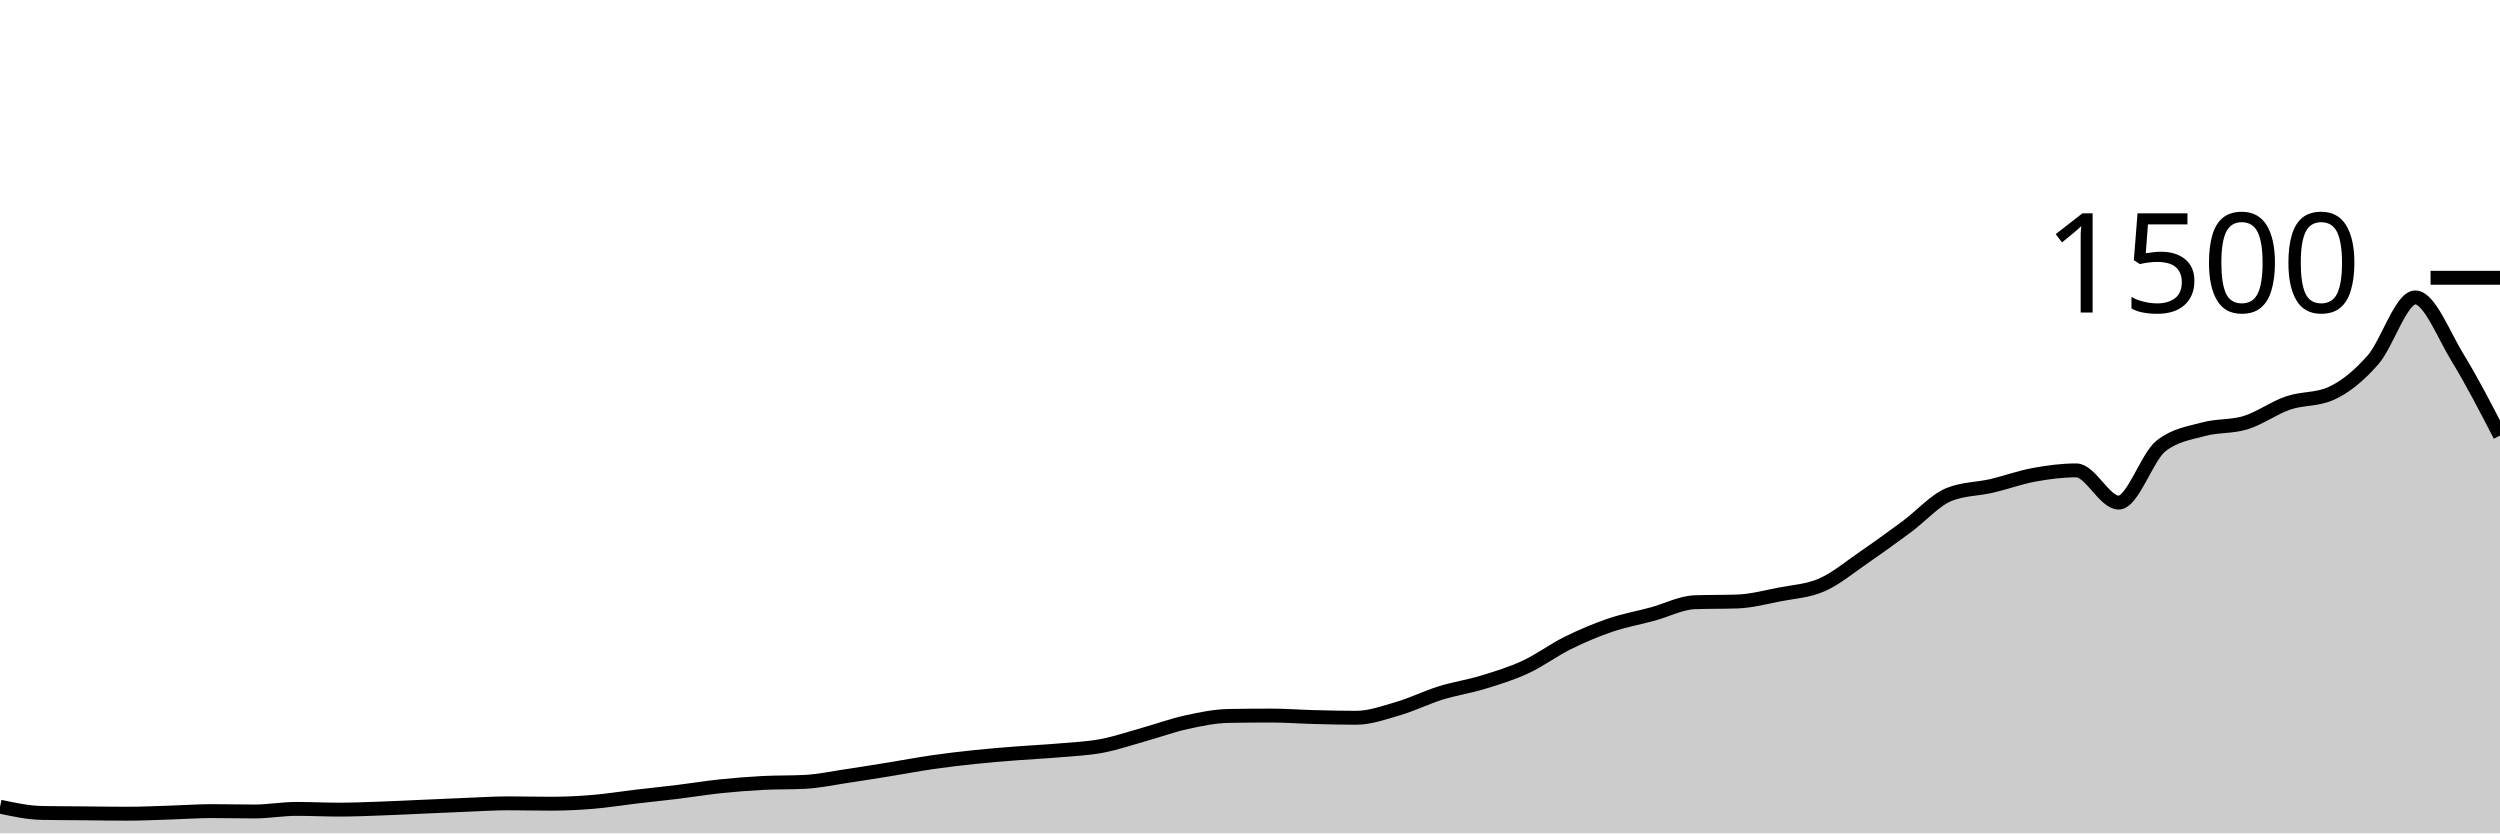
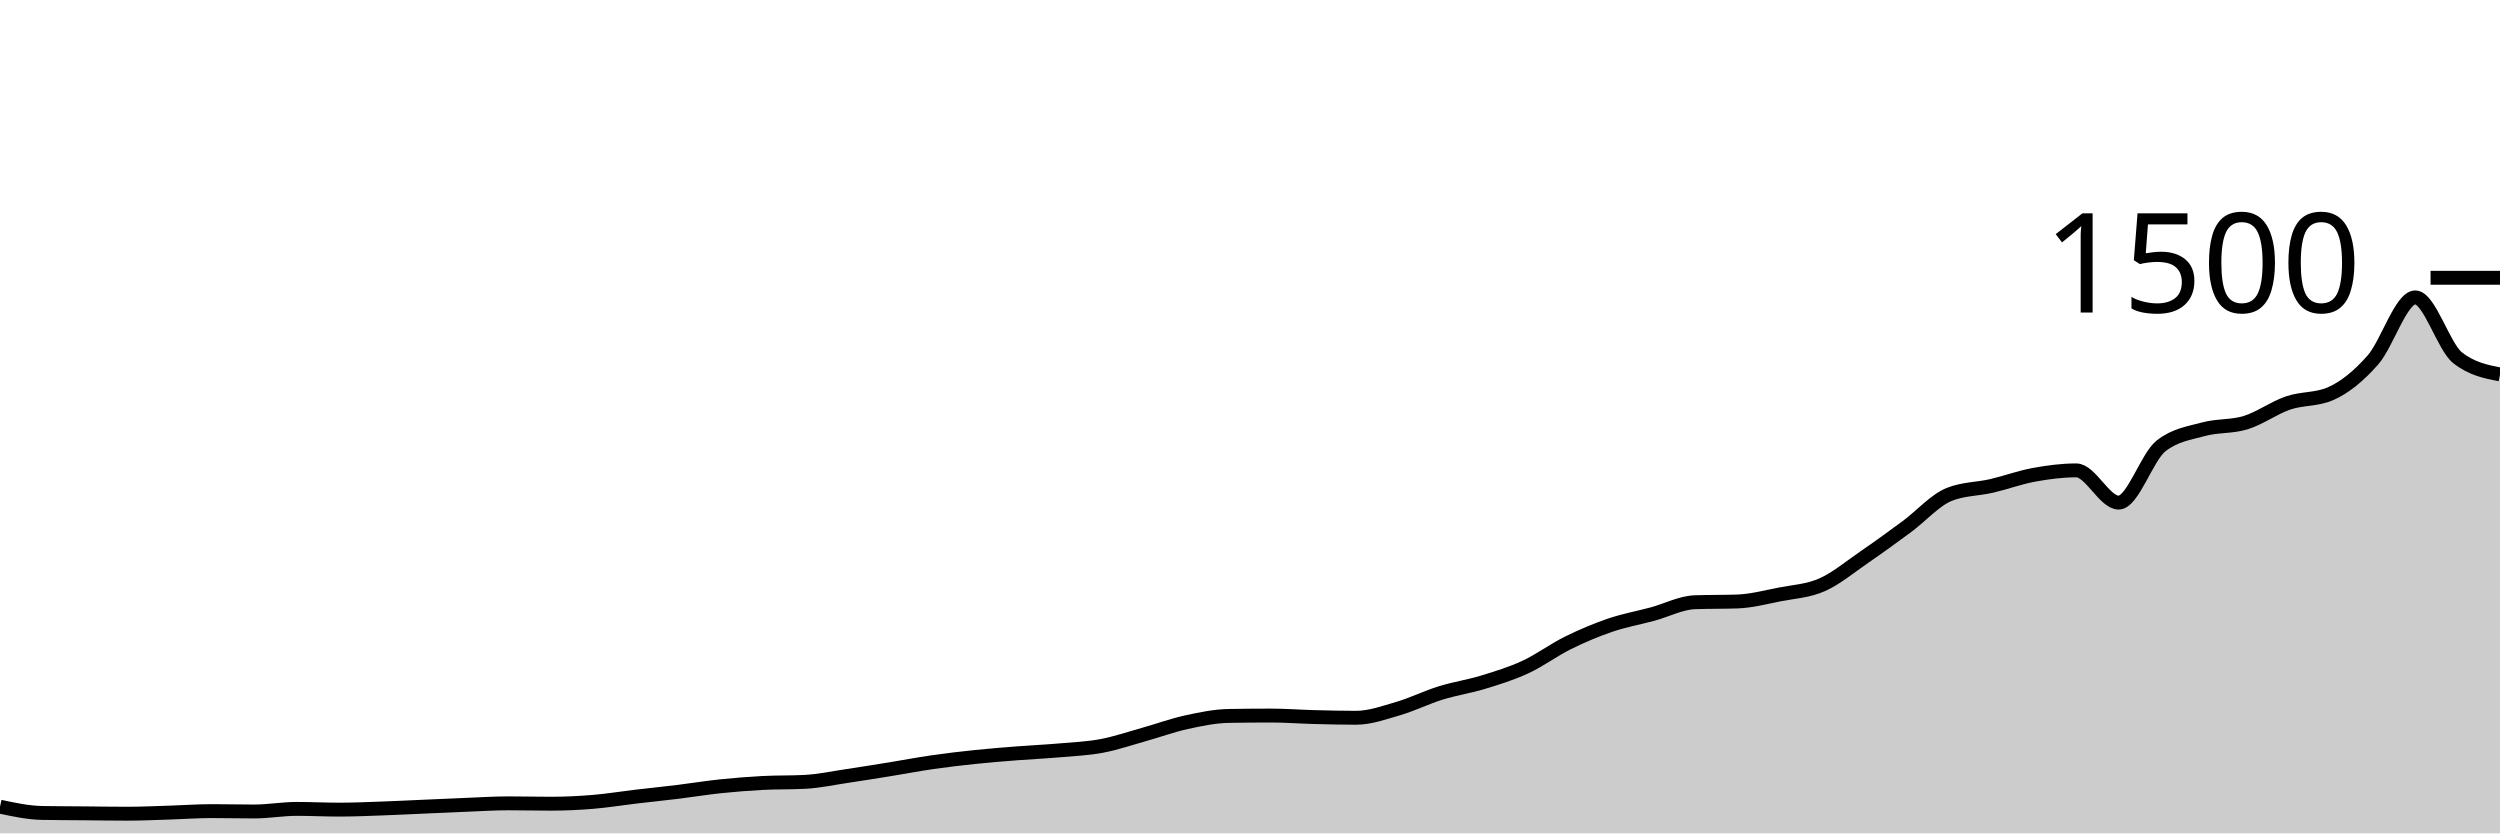
<svg xmlns="http://www.w3.org/2000/svg" viewBox="0 0 180 60">
  <g transform="translate(0,20)">
-     <path class="area" fill="rgba(0, 0, 0, 0.2)" d="M0,38.08C1.017,38.298,2.034,38.516,3.051,38.533C4.068,38.551,5.085,38.551,6.102,38.56C7.119,38.569,8.136,38.587,9.153,38.587C10.169,38.587,11.186,38.538,12.203,38.507C13.22,38.476,14.237,38.4,15.254,38.4C16.271,38.4,17.288,38.427,18.305,38.427C19.322,38.427,20.339,38.24,21.356,38.24C22.373,38.24,23.39,38.293,24.407,38.293C25.424,38.293,26.441,38.249,27.458,38.213C28.475,38.178,29.492,38.124,30.508,38.08C31.525,38.036,32.542,37.987,33.559,37.947C34.576,37.907,35.593,37.84,36.61,37.84C37.627,37.84,38.644,37.867,39.661,37.867C40.678,37.867,41.695,37.818,42.712,37.733C43.729,37.649,44.746,37.48,45.763,37.36C46.78,37.24,47.797,37.138,48.814,37.013C49.831,36.889,50.847,36.72,51.864,36.613C52.881,36.507,53.898,36.427,54.915,36.373C55.932,36.32,56.949,36.347,57.966,36.293C58.983,36.24,60,36.018,61.017,35.867C62.034,35.716,63.051,35.551,64.068,35.387C65.085,35.222,66.102,35.027,67.119,34.88C68.136,34.733,69.153,34.613,70.169,34.507C71.186,34.4,72.203,34.32,73.22,34.24C74.237,34.16,75.254,34.116,76.271,34.027C77.288,33.938,78.305,33.898,79.322,33.707C80.339,33.516,81.356,33.164,82.373,32.88C83.39,32.596,84.407,32.222,85.424,32C86.441,31.778,87.458,31.564,88.475,31.547C89.492,31.529,90.508,31.52,91.525,31.52C92.542,31.52,93.559,31.6,94.576,31.627C95.593,31.653,96.61,31.68,97.627,31.68C98.644,31.68,99.661,31.311,100.678,31.013C101.695,30.716,102.712,30.209,103.729,29.893C104.746,29.578,105.763,29.431,106.78,29.12C107.797,28.809,108.814,28.498,109.831,28.027C110.847,27.556,111.864,26.796,112.881,26.293C113.898,25.791,114.915,25.36,115.932,25.013C116.949,24.667,117.966,24.489,118.983,24.213C120,23.938,121.017,23.396,122.034,23.36C123.051,23.324,124.068,23.342,125.085,23.307C126.102,23.271,127.119,23,128.136,22.8C129.153,22.6,130.169,22.556,131.186,22.107C132.203,21.658,133.22,20.804,134.237,20.107C135.254,19.409,136.271,18.671,137.288,17.92C138.305,17.169,139.322,16.009,140.339,15.6C141.356,15.191,142.373,15.222,143.39,14.987C144.407,14.751,145.424,14.373,146.441,14.187C147.458,14,148.475,13.867,149.492,13.867C150.508,13.867,151.525,16.187,152.542,16.187C153.559,16.187,154.576,12.907,155.593,12.107C156.61,11.307,157.627,11.187,158.644,10.907C159.661,10.627,160.678,10.742,161.695,10.427C162.712,10.111,163.729,9.36,164.746,9.013C165.763,8.667,166.78,8.791,167.797,8.347C168.814,7.902,169.831,7.076,170.847,5.92C171.864,4.764,172.881,1.413,173.898,1.413C174.915,1.413,175.932,4.102,176.949,5.76C177.966,7.418,178.983,9.389,180,11.36L180,40C178.983,40,177.966,40,176.949,40C175.932,40,174.915,40,173.898,40C172.881,40,171.864,40,170.847,40C169.831,40,168.814,40,167.797,40C166.78,40,165.763,40,164.746,40C163.729,40,162.712,40,161.695,40C160.678,40,159.661,40,158.644,40C157.627,40,156.61,40,155.593,40C154.576,40,153.559,40,152.542,40C151.525,40,150.508,40,149.492,40C148.475,40,147.458,40,146.441,40C145.424,40,144.407,40,143.39,40C142.373,40,141.356,40,140.339,40C139.322,40,138.305,40,137.288,40C136.271,40,135.254,40,134.237,40C133.22,40,132.203,40,131.186,40C130.169,40,129.153,40,128.136,40C127.119,40,126.102,40,125.085,40C124.068,40,123.051,40,122.034,40C121.017,40,120,40,118.983,40C117.966,40,116.949,40,115.932,40C114.915,40,113.898,40,112.881,40C111.864,40,110.847,40,109.831,40C108.814,40,107.797,40,106.78,40C105.763,40,104.746,40,103.729,40C102.712,40,101.695,40,100.678,40C99.661,40,98.644,40,97.627,40C96.61,40,95.593,40,94.576,40C93.559,40,92.542,40,91.525,40C90.508,40,89.492,40,88.475,40C87.458,40,86.441,40,85.424,40C84.407,40,83.39,40,82.373,40C81.356,40,80.339,40,79.322,40C78.305,40,77.288,40,76.271,40C75.254,40,74.237,40,73.22,40C72.203,40,71.186,40,70.169,40C69.153,40,68.136,40,67.119,40C66.102,40,65.085,40,64.068,40C63.051,40,62.034,40,61.017,40C60,40,58.983,40,57.966,40C56.949,40,55.932,40,54.915,40C53.898,40,52.881,40,51.864,40C50.847,40,49.831,40,48.814,40C47.797,40,46.78,40,45.763,40C44.746,40,43.729,40,42.712,40C41.695,40,40.678,40,39.661,40C38.644,40,37.627,40,36.61,40C35.593,40,34.576,40,33.559,40C32.542,40,31.525,40,30.508,40C29.492,40,28.475,40,27.458,40C26.441,40,25.424,40,24.407,40C23.39,40,22.373,40,21.356,40C20.339,40,19.322,40,18.305,40C17.288,40,16.271,40,15.254,40C14.237,40,13.22,40,12.203,40C11.186,40,10.169,40,9.153,40C8.136,40,7.119,40,6.102,40C5.085,40,4.068,40,3.051,40C2.034,40,1.017,40,0,40Z" />
-     <path class="line" stroke="black" fill="none" d="M0,38.08C1.017,38.298,2.034,38.516,3.051,38.533C4.068,38.551,5.085,38.551,6.102,38.56C7.119,38.569,8.136,38.587,9.153,38.587C10.169,38.587,11.186,38.538,12.203,38.507C13.22,38.476,14.237,38.4,15.254,38.4C16.271,38.4,17.288,38.427,18.305,38.427C19.322,38.427,20.339,38.24,21.356,38.24C22.373,38.24,23.39,38.293,24.407,38.293C25.424,38.293,26.441,38.249,27.458,38.213C28.475,38.178,29.492,38.124,30.508,38.08C31.525,38.036,32.542,37.987,33.559,37.947C34.576,37.907,35.593,37.84,36.61,37.84C37.627,37.84,38.644,37.867,39.661,37.867C40.678,37.867,41.695,37.818,42.712,37.733C43.729,37.649,44.746,37.48,45.763,37.36C46.78,37.24,47.797,37.138,48.814,37.013C49.831,36.889,50.847,36.72,51.864,36.613C52.881,36.507,53.898,36.427,54.915,36.373C55.932,36.32,56.949,36.347,57.966,36.293C58.983,36.24,60,36.018,61.017,35.867C62.034,35.716,63.051,35.551,64.068,35.387C65.085,35.222,66.102,35.027,67.119,34.88C68.136,34.733,69.153,34.613,70.169,34.507C71.186,34.4,72.203,34.32,73.22,34.24C74.237,34.16,75.254,34.116,76.271,34.027C77.288,33.938,78.305,33.898,79.322,33.707C80.339,33.516,81.356,33.164,82.373,32.88C83.39,32.596,84.407,32.222,85.424,32C86.441,31.778,87.458,31.564,88.475,31.547C89.492,31.529,90.508,31.52,91.525,31.52C92.542,31.52,93.559,31.6,94.576,31.627C95.593,31.653,96.61,31.68,97.627,31.68C98.644,31.68,99.661,31.311,100.678,31.013C101.695,30.716,102.712,30.209,103.729,29.893C104.746,29.578,105.763,29.431,106.78,29.12C107.797,28.809,108.814,28.498,109.831,28.027C110.847,27.556,111.864,26.796,112.881,26.293C113.898,25.791,114.915,25.36,115.932,25.013C116.949,24.667,117.966,24.489,118.983,24.213C120,23.938,121.017,23.396,122.034,23.36C123.051,23.324,124.068,23.342,125.085,23.307C126.102,23.271,127.119,23,128.136,22.8C129.153,22.6,130.169,22.556,131.186,22.107C132.203,21.658,133.22,20.804,134.237,20.107C135.254,19.409,136.271,18.671,137.288,17.92C138.305,17.169,139.322,16.009,140.339,15.6C141.356,15.191,142.373,15.222,143.39,14.987C144.407,14.751,145.424,14.373,146.441,14.187C147.458,14,148.475,13.867,149.492,13.867C150.508,13.867,151.525,16.187,152.542,16.187C153.559,16.187,154.576,12.907,155.593,12.107C156.61,11.307,157.627,11.187,158.644,10.907C159.661,10.627,160.678,10.742,161.695,10.427C162.712,10.111,163.729,9.36,164.746,9.013C165.763,8.667,166.78,8.791,167.797,8.347C168.814,7.902,169.831,7.076,170.847,5.92C171.864,4.764,172.881,1.413,173.898,1.413C174.915,1.413,175.932,4.102,176.949,5.76C177.966,7.418,178.983,9.389,180,11.36" />
+     <path class="area" fill="rgba(0, 0, 0, 0.2)" d="M0,38.08C1.017,38.298,2.034,38.516,3.051,38.533C4.068,38.551,5.085,38.551,6.102,38.56C7.119,38.569,8.136,38.587,9.153,38.587C10.169,38.587,11.186,38.538,12.203,38.507C13.22,38.476,14.237,38.4,15.254,38.4C16.271,38.4,17.288,38.427,18.305,38.427C19.322,38.427,20.339,38.24,21.356,38.24C22.373,38.24,23.39,38.293,24.407,38.293C25.424,38.293,26.441,38.249,27.458,38.213C28.475,38.178,29.492,38.124,30.508,38.08C31.525,38.036,32.542,37.987,33.559,37.947C34.576,37.907,35.593,37.84,36.61,37.84C37.627,37.84,38.644,37.867,39.661,37.867C40.678,37.867,41.695,37.818,42.712,37.733C43.729,37.649,44.746,37.48,45.763,37.36C46.78,37.24,47.797,37.138,48.814,37.013C49.831,36.889,50.847,36.72,51.864,36.613C52.881,36.507,53.898,36.427,54.915,36.373C55.932,36.32,56.949,36.347,57.966,36.293C58.983,36.24,60,36.018,61.017,35.867C62.034,35.716,63.051,35.551,64.068,35.387C65.085,35.222,66.102,35.027,67.119,34.88C68.136,34.733,69.153,34.613,70.169,34.507C71.186,34.4,72.203,34.32,73.22,34.24C74.237,34.16,75.254,34.116,76.271,34.027C77.288,33.938,78.305,33.898,79.322,33.707C80.339,33.516,81.356,33.164,82.373,32.88C83.39,32.596,84.407,32.222,85.424,32C86.441,31.778,87.458,31.564,88.475,31.547C89.492,31.529,90.508,31.52,91.525,31.52C92.542,31.52,93.559,31.6,94.576,31.627C95.593,31.653,96.61,31.68,97.627,31.68C98.644,31.68,99.661,31.311,100.678,31.013C101.695,30.716,102.712,30.209,103.729,29.893C104.746,29.578,105.763,29.431,106.78,29.12C107.797,28.809,108.814,28.498,109.831,28.027C110.847,27.556,111.864,26.796,112.881,26.293C113.898,25.791,114.915,25.36,115.932,25.013C116.949,24.667,117.966,24.489,118.983,24.213C120,23.938,121.017,23.396,122.034,23.36C123.051,23.324,124.068,23.342,125.085,23.307C126.102,23.271,127.119,23,128.136,22.8C129.153,22.6,130.169,22.556,131.186,22.107C132.203,21.658,133.22,20.804,134.237,20.107C135.254,19.409,136.271,18.671,137.288,17.92C138.305,17.169,139.322,16.009,140.339,15.6C141.356,15.191,142.373,15.222,143.39,14.987C144.407,14.751,145.424,14.373,146.441,14.187C147.458,14,148.475,13.867,149.492,13.867C150.508,13.867,151.525,16.187,152.542,16.187C153.559,16.187,154.576,12.907,155.593,12.107C156.61,11.307,157.627,11.187,158.644,10.907C159.661,10.627,160.678,10.742,161.695,10.427C162.712,10.111,163.729,9.36,164.746,9.013C165.763,8.667,166.78,8.791,167.797,8.347C168.814,7.902,169.831,7.076,170.847,5.92C171.864,4.764,172.881,1.413,173.898,1.413C174.915,1.413,175.932,4.96,176.949,5.76C177.966,6.56,178.983,6.76,180,6.96L180,40C178.983,40,177.966,40,176.949,40C175.932,40,174.915,40,173.898,40C172.881,40,171.864,40,170.847,40C169.831,40,168.814,40,167.797,40C166.78,40,165.763,40,164.746,40C163.729,40,162.712,40,161.695,40C160.678,40,159.661,40,158.644,40C157.627,40,156.61,40,155.593,40C154.576,40,153.559,40,152.542,40C151.525,40,150.508,40,149.492,40C148.475,40,147.458,40,146.441,40C145.424,40,144.407,40,143.39,40C142.373,40,141.356,40,140.339,40C139.322,40,138.305,40,137.288,40C136.271,40,135.254,40,134.237,40C133.22,40,132.203,40,131.186,40C130.169,40,129.153,40,128.136,40C127.119,40,126.102,40,125.085,40C124.068,40,123.051,40,122.034,40C121.017,40,120,40,118.983,40C117.966,40,116.949,40,115.932,40C114.915,40,113.898,40,112.881,40C111.864,40,110.847,40,109.831,40C108.814,40,107.797,40,106.78,40C105.763,40,104.746,40,103.729,40C102.712,40,101.695,40,100.678,40C99.661,40,98.644,40,97.627,40C96.61,40,95.593,40,94.576,40C93.559,40,92.542,40,91.525,40C90.508,40,89.492,40,88.475,40C87.458,40,86.441,40,85.424,40C84.407,40,83.39,40,82.373,40C81.356,40,80.339,40,79.322,40C78.305,40,77.288,40,76.271,40C75.254,40,74.237,40,73.22,40C72.203,40,71.186,40,70.169,40C69.153,40,68.136,40,67.119,40C66.102,40,65.085,40,64.068,40C63.051,40,62.034,40,61.017,40C60,40,58.983,40,57.966,40C56.949,40,55.932,40,54.915,40C53.898,40,52.881,40,51.864,40C50.847,40,49.831,40,48.814,40C47.797,40,46.78,40,45.763,40C44.746,40,43.729,40,42.712,40C41.695,40,40.678,40,39.661,40C38.644,40,37.627,40,36.61,40C35.593,40,34.576,40,33.559,40C32.542,40,31.525,40,30.508,40C29.492,40,28.475,40,27.458,40C26.441,40,25.424,40,24.407,40C23.39,40,22.373,40,21.356,40C20.339,40,19.322,40,18.305,40C17.288,40,16.271,40,15.254,40C14.237,40,13.22,40,12.203,40C11.186,40,10.169,40,9.153,40C8.136,40,7.119,40,6.102,40C5.085,40,4.068,40,3.051,40C2.034,40,1.017,40,0,40Z" />
+     <path class="line" stroke="black" fill="none" d="M0,38.08C1.017,38.298,2.034,38.516,3.051,38.533C4.068,38.551,5.085,38.551,6.102,38.56C7.119,38.569,8.136,38.587,9.153,38.587C10.169,38.587,11.186,38.538,12.203,38.507C13.22,38.476,14.237,38.4,15.254,38.4C16.271,38.4,17.288,38.427,18.305,38.427C19.322,38.427,20.339,38.24,21.356,38.24C22.373,38.24,23.39,38.293,24.407,38.293C25.424,38.293,26.441,38.249,27.458,38.213C28.475,38.178,29.492,38.124,30.508,38.08C31.525,38.036,32.542,37.987,33.559,37.947C34.576,37.907,35.593,37.84,36.61,37.84C37.627,37.84,38.644,37.867,39.661,37.867C40.678,37.867,41.695,37.818,42.712,37.733C43.729,37.649,44.746,37.48,45.763,37.36C46.78,37.24,47.797,37.138,48.814,37.013C49.831,36.889,50.847,36.72,51.864,36.613C52.881,36.507,53.898,36.427,54.915,36.373C55.932,36.32,56.949,36.347,57.966,36.293C58.983,36.24,60,36.018,61.017,35.867C62.034,35.716,63.051,35.551,64.068,35.387C65.085,35.222,66.102,35.027,67.119,34.88C68.136,34.733,69.153,34.613,70.169,34.507C71.186,34.4,72.203,34.32,73.22,34.24C74.237,34.16,75.254,34.116,76.271,34.027C77.288,33.938,78.305,33.898,79.322,33.707C80.339,33.516,81.356,33.164,82.373,32.88C83.39,32.596,84.407,32.222,85.424,32C86.441,31.778,87.458,31.564,88.475,31.547C89.492,31.529,90.508,31.52,91.525,31.52C92.542,31.52,93.559,31.6,94.576,31.627C95.593,31.653,96.61,31.68,97.627,31.68C98.644,31.68,99.661,31.311,100.678,31.013C101.695,30.716,102.712,30.209,103.729,29.893C104.746,29.578,105.763,29.431,106.78,29.12C107.797,28.809,108.814,28.498,109.831,28.027C110.847,27.556,111.864,26.796,112.881,26.293C113.898,25.791,114.915,25.36,115.932,25.013C116.949,24.667,117.966,24.489,118.983,24.213C120,23.938,121.017,23.396,122.034,23.36C123.051,23.324,124.068,23.342,125.085,23.307C126.102,23.271,127.119,23,128.136,22.8C129.153,22.6,130.169,22.556,131.186,22.107C132.203,21.658,133.22,20.804,134.237,20.107C135.254,19.409,136.271,18.671,137.288,17.92C138.305,17.169,139.322,16.009,140.339,15.6C141.356,15.191,142.373,15.222,143.39,14.987C144.407,14.751,145.424,14.373,146.441,14.187C147.458,14,148.475,13.867,149.492,13.867C150.508,13.867,151.525,16.187,152.542,16.187C153.559,16.187,154.576,12.907,155.593,12.107C156.61,11.307,157.627,11.187,158.644,10.907C159.661,10.627,160.678,10.742,161.695,10.427C162.712,10.111,163.729,9.36,164.746,9.013C165.763,8.667,166.78,8.791,167.797,8.347C168.814,7.902,169.831,7.076,170.847,5.92C171.864,4.764,172.881,1.413,173.898,1.413C174.915,1.413,175.932,4.96,176.949,5.76C177.966,6.56,178.983,6.76,180,6.96" />
    <path class="axis-ceiling" stroke-width="1" stroke="black" fill="none" d="M175,0L180,0" />
    <text class="axis-ceiling-label" font-family="sans-serif" text-anchor="end" font-size="10px" x="170" y="2.5">1500</text>
  </g>
</svg>
